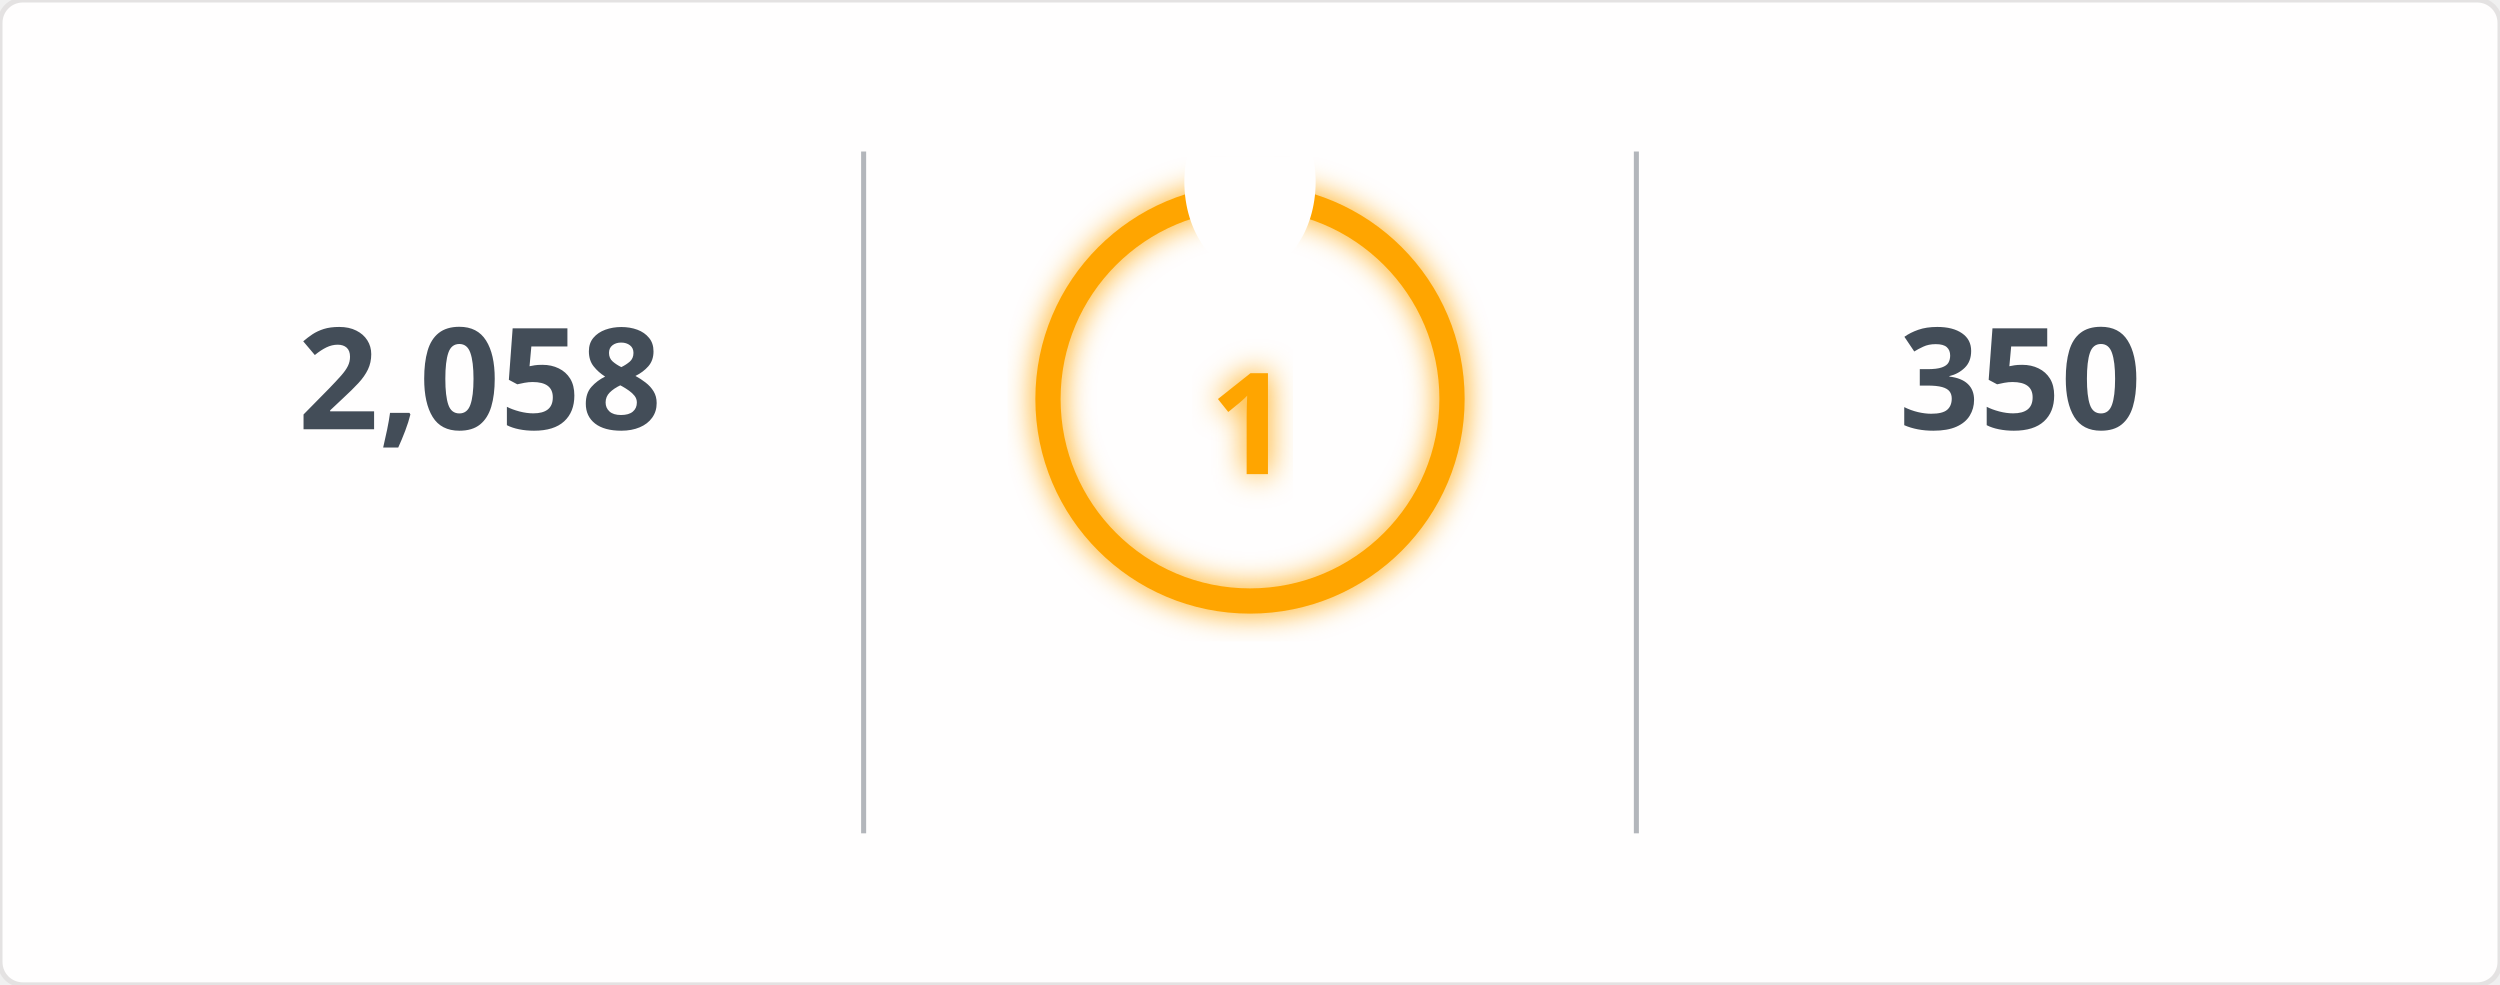
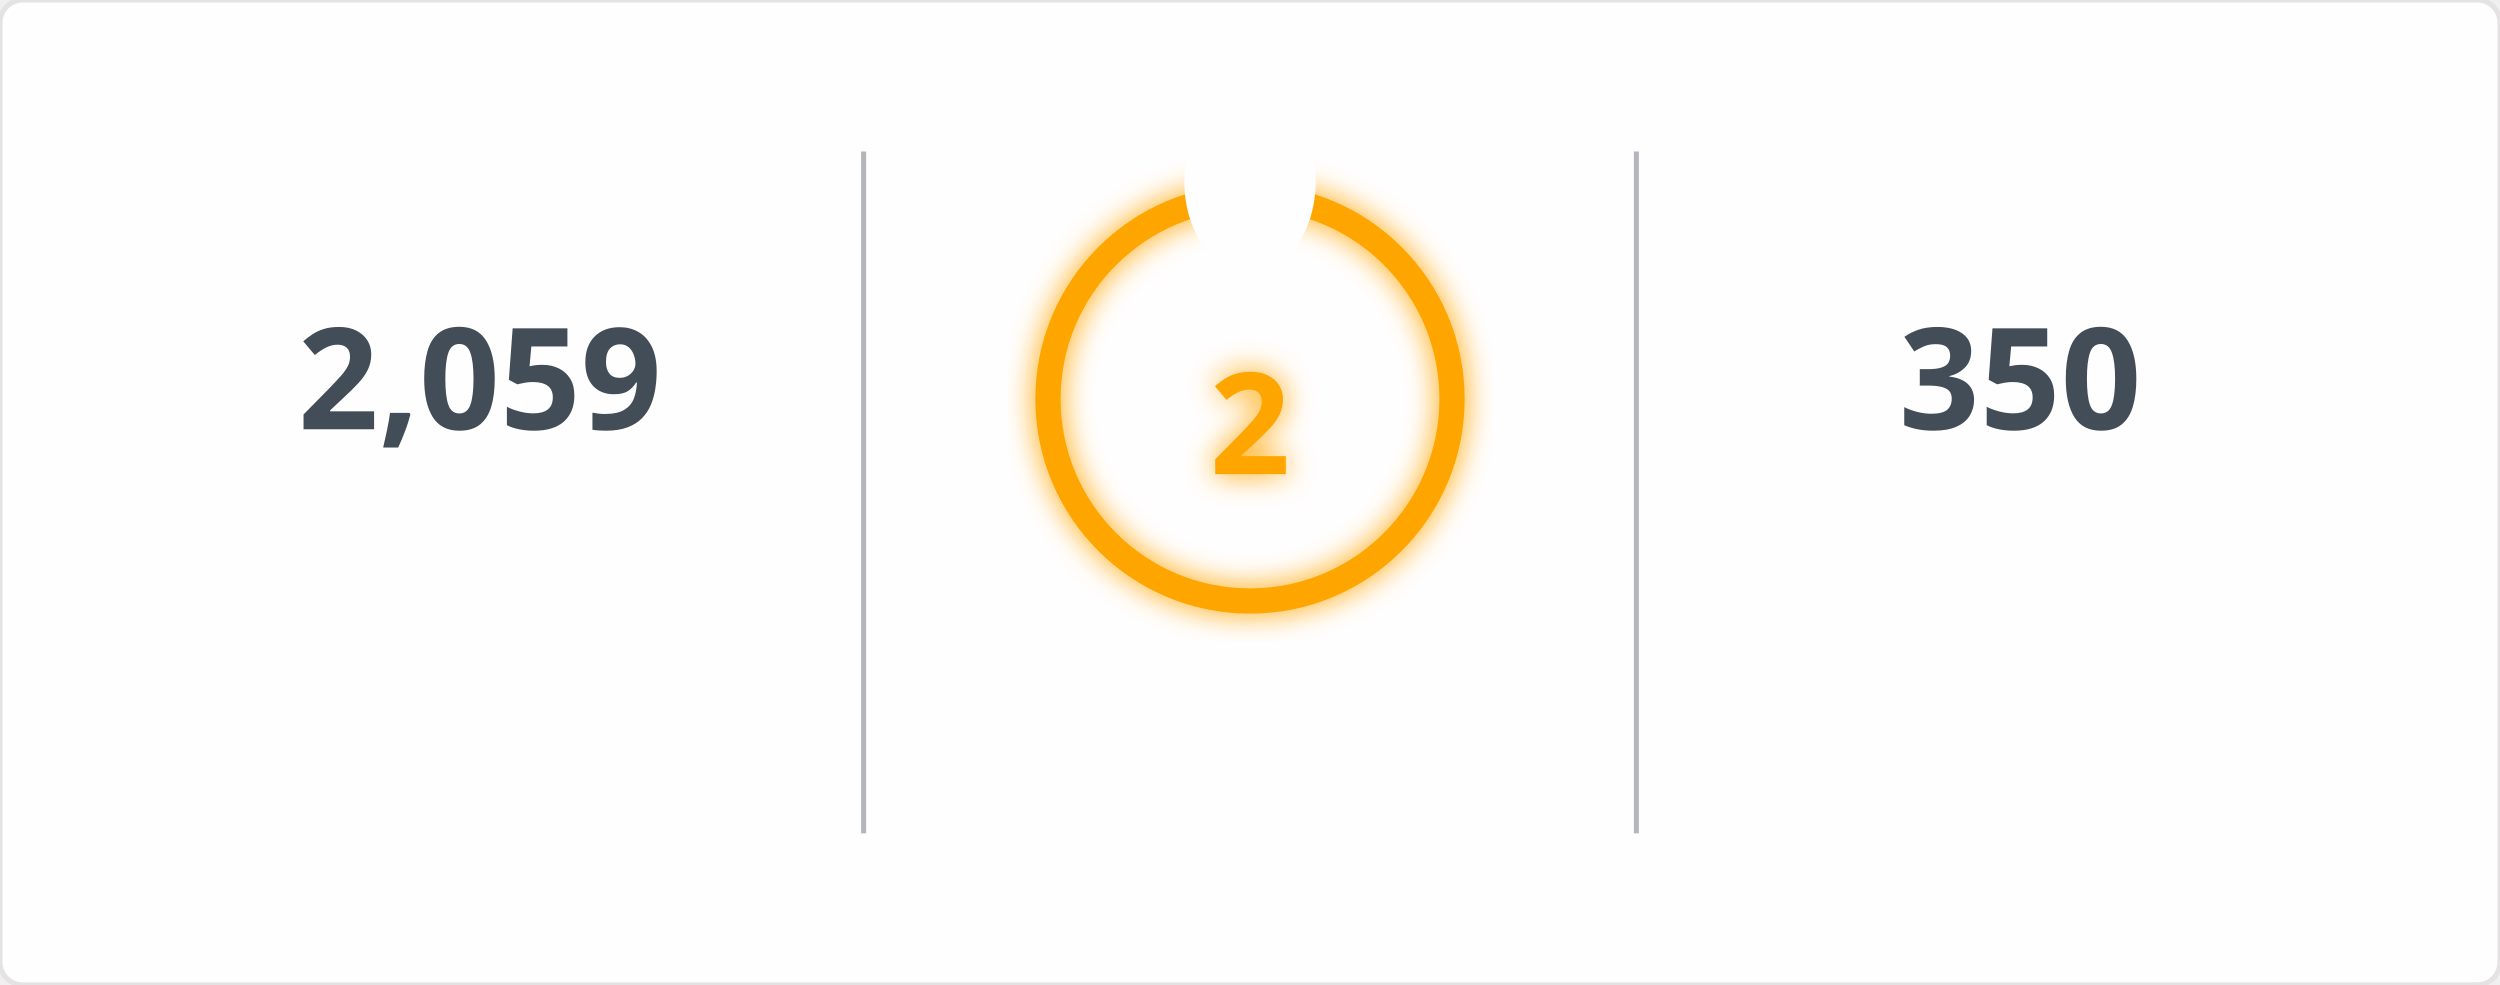
<svg xmlns="http://www.w3.org/2000/svg" width="495" height="195" viewBox="0 0 495 195">
  <defs>
    <filter id="glow" x="-50%" y="-50%" width="200%" height="200%">
      <feGaussianBlur in="SourceGraphic" stdDeviation="3" result="blur" />
      <feMerge>
        <feMergeNode in="blur" />
        <feMergeNode in="SourceGraphic" />
      </feMerge>
    </filter>
    <mask id="mask_out_ring_behind_fire">
      <rect width="495" height="195" fill="white" />
      <ellipse cx="247.5" cy="36" rx="13" ry="18" fill="black" />
    </mask>
  </defs>
  <style>
        @keyframes fadein {
          0% { opacity: 0; }
          100% { opacity: 1; }
        }
        @keyframes glowPulse {
          0% { opacity: 0.6; }
          50% { opacity: 1; }
          100% { opacity: 0.6; }
        }
        @keyframes currstreak {
          0% { font-size: 3px; opacity: 0.2; }
          80% { font-size: 34px; opacity: 1; }
          100% { font-size: 28px; opacity: 1; }
        }
        .header-fire { font: 600 20px 'Segoe UI', Ubuntu, Sans-Serif; fill: orange; filter: url(#glow); animation: glowPulse 2s infinite; }
        .header-text { font: 600 20px 'Segoe UI', Ubuntu, Sans-Serif; fill: black; }
        .stat { font: 700 28px 'Segoe UI', Ubuntu, Sans-Serif; fill: #434d58; text-anchor: middle; animation: fadein 0.6s forwards; }
        .label { font: 400 14px 'Segoe UI', Ubuntu, Sans-Serif; fill: #434d58; text-anchor: middle; opacity: 0; animation: fadein 0.8s forwards; }
        .range { font: 400 12px 'Segoe UI', Ubuntu, Sans-Serif; fill: #434d58; text-anchor: middle; opacity: 0; animation: fadein 1s forwards; }
        .circle-label { font: 700 28px 'Segoe UI', Ubuntu, Sans-Serif; fill: orange; text-anchor: middle; dominant-baseline: middle; filter: url(#glow); animation: currstreak 0.6s forwards; }
        .ring { stroke: orange; filter: url(#glow); animation: glowPulse 2s infinite; }
        .divider { stroke: #434d58; stroke-opacity: 0.4; stroke-width: 1; }
      </style>
  <rect width="100%" height="100%" fill="#fffefe" stroke="#e4e2e2" rx="4.5" />
  <line x1="171" y1="30" x2="171" y2="165" class="divider" />
  <line x1="324" y1="30" x2="324" y2="165" class="divider" />
-   <text x="95" y="85" class="stat">2,058</text>
+   <text x="95" y="85" class="stat">2,059</text>
  <text x="95" y="115" class="label">Total Contributions</text>
  <text x="95" y="145" class="range">Jul 10, 2023 - Present</text>
  <g mask="url(#mask_out_ring_behind_fire)">
    <circle cx="247.5" cy="79" r="40" stroke-width="5" class="ring" fill="none" />
  </g>
  <g transform="translate(247.5, 23.5)" style="opacity: 0; animation: fadein 0.5s linear forwards 0.6s">
    <path d="M -12 -0.5 L 15 -0.5 L 15 23.5 L -12 23.5 Z" fill="none" />
    <path d="M 1.5 0.67 C 1.5 0.67 2.24 3.32 2.24 5.47 C 2.24 7.53 0.89 9.2 -1.17 9.2 C -3.23 9.2 -4.79 7.53 -4.79 5.47 L -4.76 5.11 C -6.78 7.51 -8 10.62 -8 13.99 C -8 18.41 -4.42 22 0 22 C 4.42 22 8 18.41 8 13.99 C 8 8.6 5.41 3.79 1.5 0.67 Z M -0.29 19 C -2.07 19 -3.51 17.6 -3.51 15.86 C -3.51 14.24 -2.46 13.1 -0.7 12.74 C 1.07 12.38 2.9 11.53 3.92 10.16 C 4.31 11.45 4.51 12.81 4.51 14.2 C 4.51 16.85 2.36 19 -0.29 19 Z" fill="orange" filter="url(#glow)" />
  </g>
-   <text x="247.5" y="84" class="circle-label">1</text>
+   <text x="247.5" y="84" class="circle-label">2</text>
  <text x="247.5" y="144" class="label" style="fill: orange">Current Streak</text>
-   <text x="247.5" y="168" class="range">Jun 18, 2026 - Jun 18</text>
+   <text x="247.5" y="168" class="range">Jun 18, 2026 - Jun 19</text>
  <text x="400" y="85" class="stat">350</text>
  <text x="400" y="115" class="label">Longest Streak</text>
  <text x="400" y="145" class="range">Jun 24, 2025 - Jun 8</text>
</svg>
